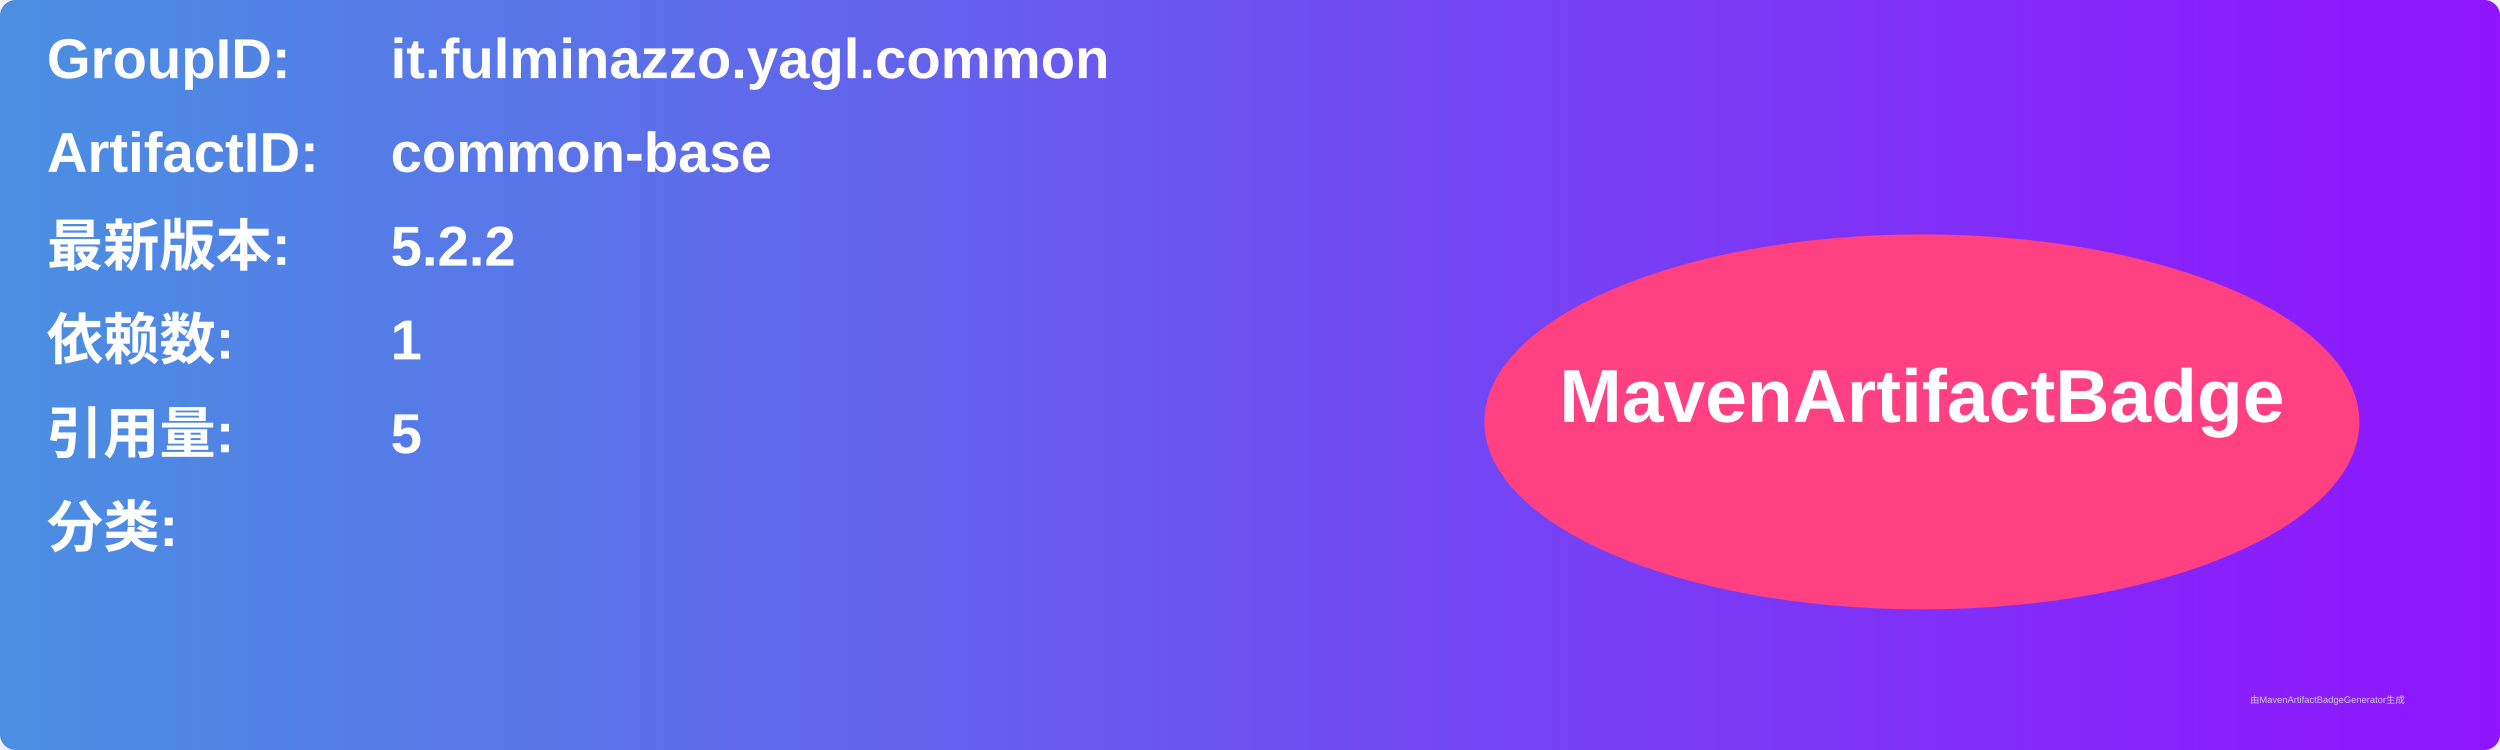
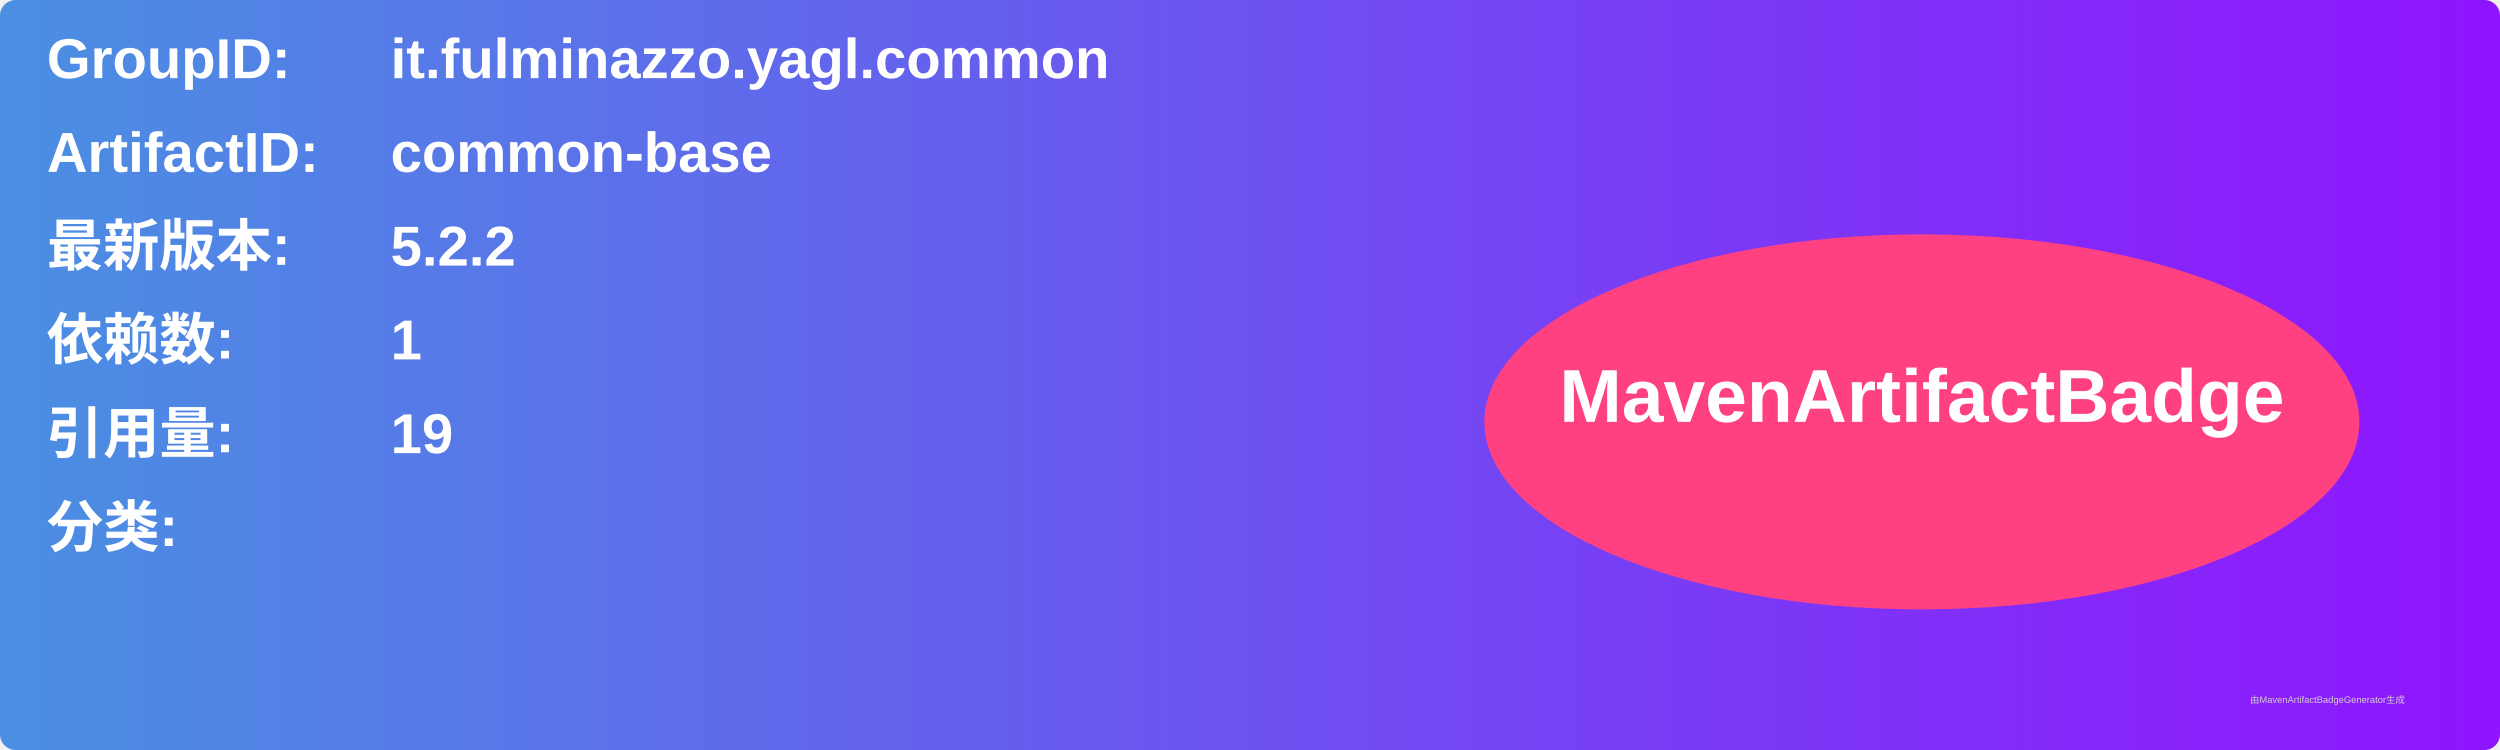
<svg xmlns="http://www.w3.org/2000/svg" width="800" height="240" viewBox="0 0 800 240">
  <linearGradient id="grad" x1="0%" y1="0%" x2="100%" y2="0%">
    <stop offset="0%" stop-color="#4a90e2" />
    <stop offset="100%" stop-color="#9013fe" />
  </linearGradient>
  <rect width="100%" height="100%" rx="5" ry="5" fill="url(#grad)" />
  <g transform="translate(15, 15)">
    <text x="0" y="10" font-family="Arial" font-size="18" fill="white" font-weight="bold" width="260">GroupID:</text>
    <text x="110" y="10" font-family="Arial" font-size="18" fill="white" font-weight="bold" width="460">it.fulminazzo.yagl.common</text>
    <text x="0" y="40" font-family="Arial" font-size="18" fill="white" font-weight="bold" width="260">ArtifactID:</text>
    <text x="110" y="40" font-family="Arial" font-size="18" fill="white" font-weight="bold" width="460">common-base</text>
    <text x="0" y="70" font-family="Arial" font-size="18" fill="white" font-weight="bold">最新版本:</text>
    <text x="110" y="70" font-family="Arial" font-size="18" fill="white" font-weight="bold">
      <tspan font-weight="bold">5.2.2</tspan>
    </text>
    <text x="0" y="100" font-family="Arial" font-size="18" fill="white" font-weight="bold">依赖数: </text>
    <text x="110" y="100" font-family="Arial" font-size="18" fill="white">
      <tspan font-weight="bold">1</tspan>
    </text>
    <text x="0" y="130" font-family="Arial" font-size="18" fill="white" font-weight="bold">引用量: </text>
    <text x="110" y="130" font-family="Arial" font-size="18" fill="white">
-       <tspan font-weight="bold">5</tspan>
+       <tspan font-weight="bold">19</tspan>
    </text>
    <text x="0" y="160" font-family="Arial" font-size="18" fill="white" font-weight="bold">分类:</text>
    <text x="10" y="190" font-family="Arial" font-size="10" fill="white">
      <tspan font-weight="bold" />
    </text>
    <ellipse cx="600" cy="120" rx="140" ry="60" fill="#ff4081" />
    <text x="600" y="120" text-anchor="middle" font-family="Arial" font-size="24" fill="white" font-weight="bold">MavenArtifactBadge</text>
  </g>
  <text x="720" y="225" font-family="Arial" font-size="3" fill="#d0d0d0">由MavenArtifactBadgeGenerator生成</text>
</svg>
